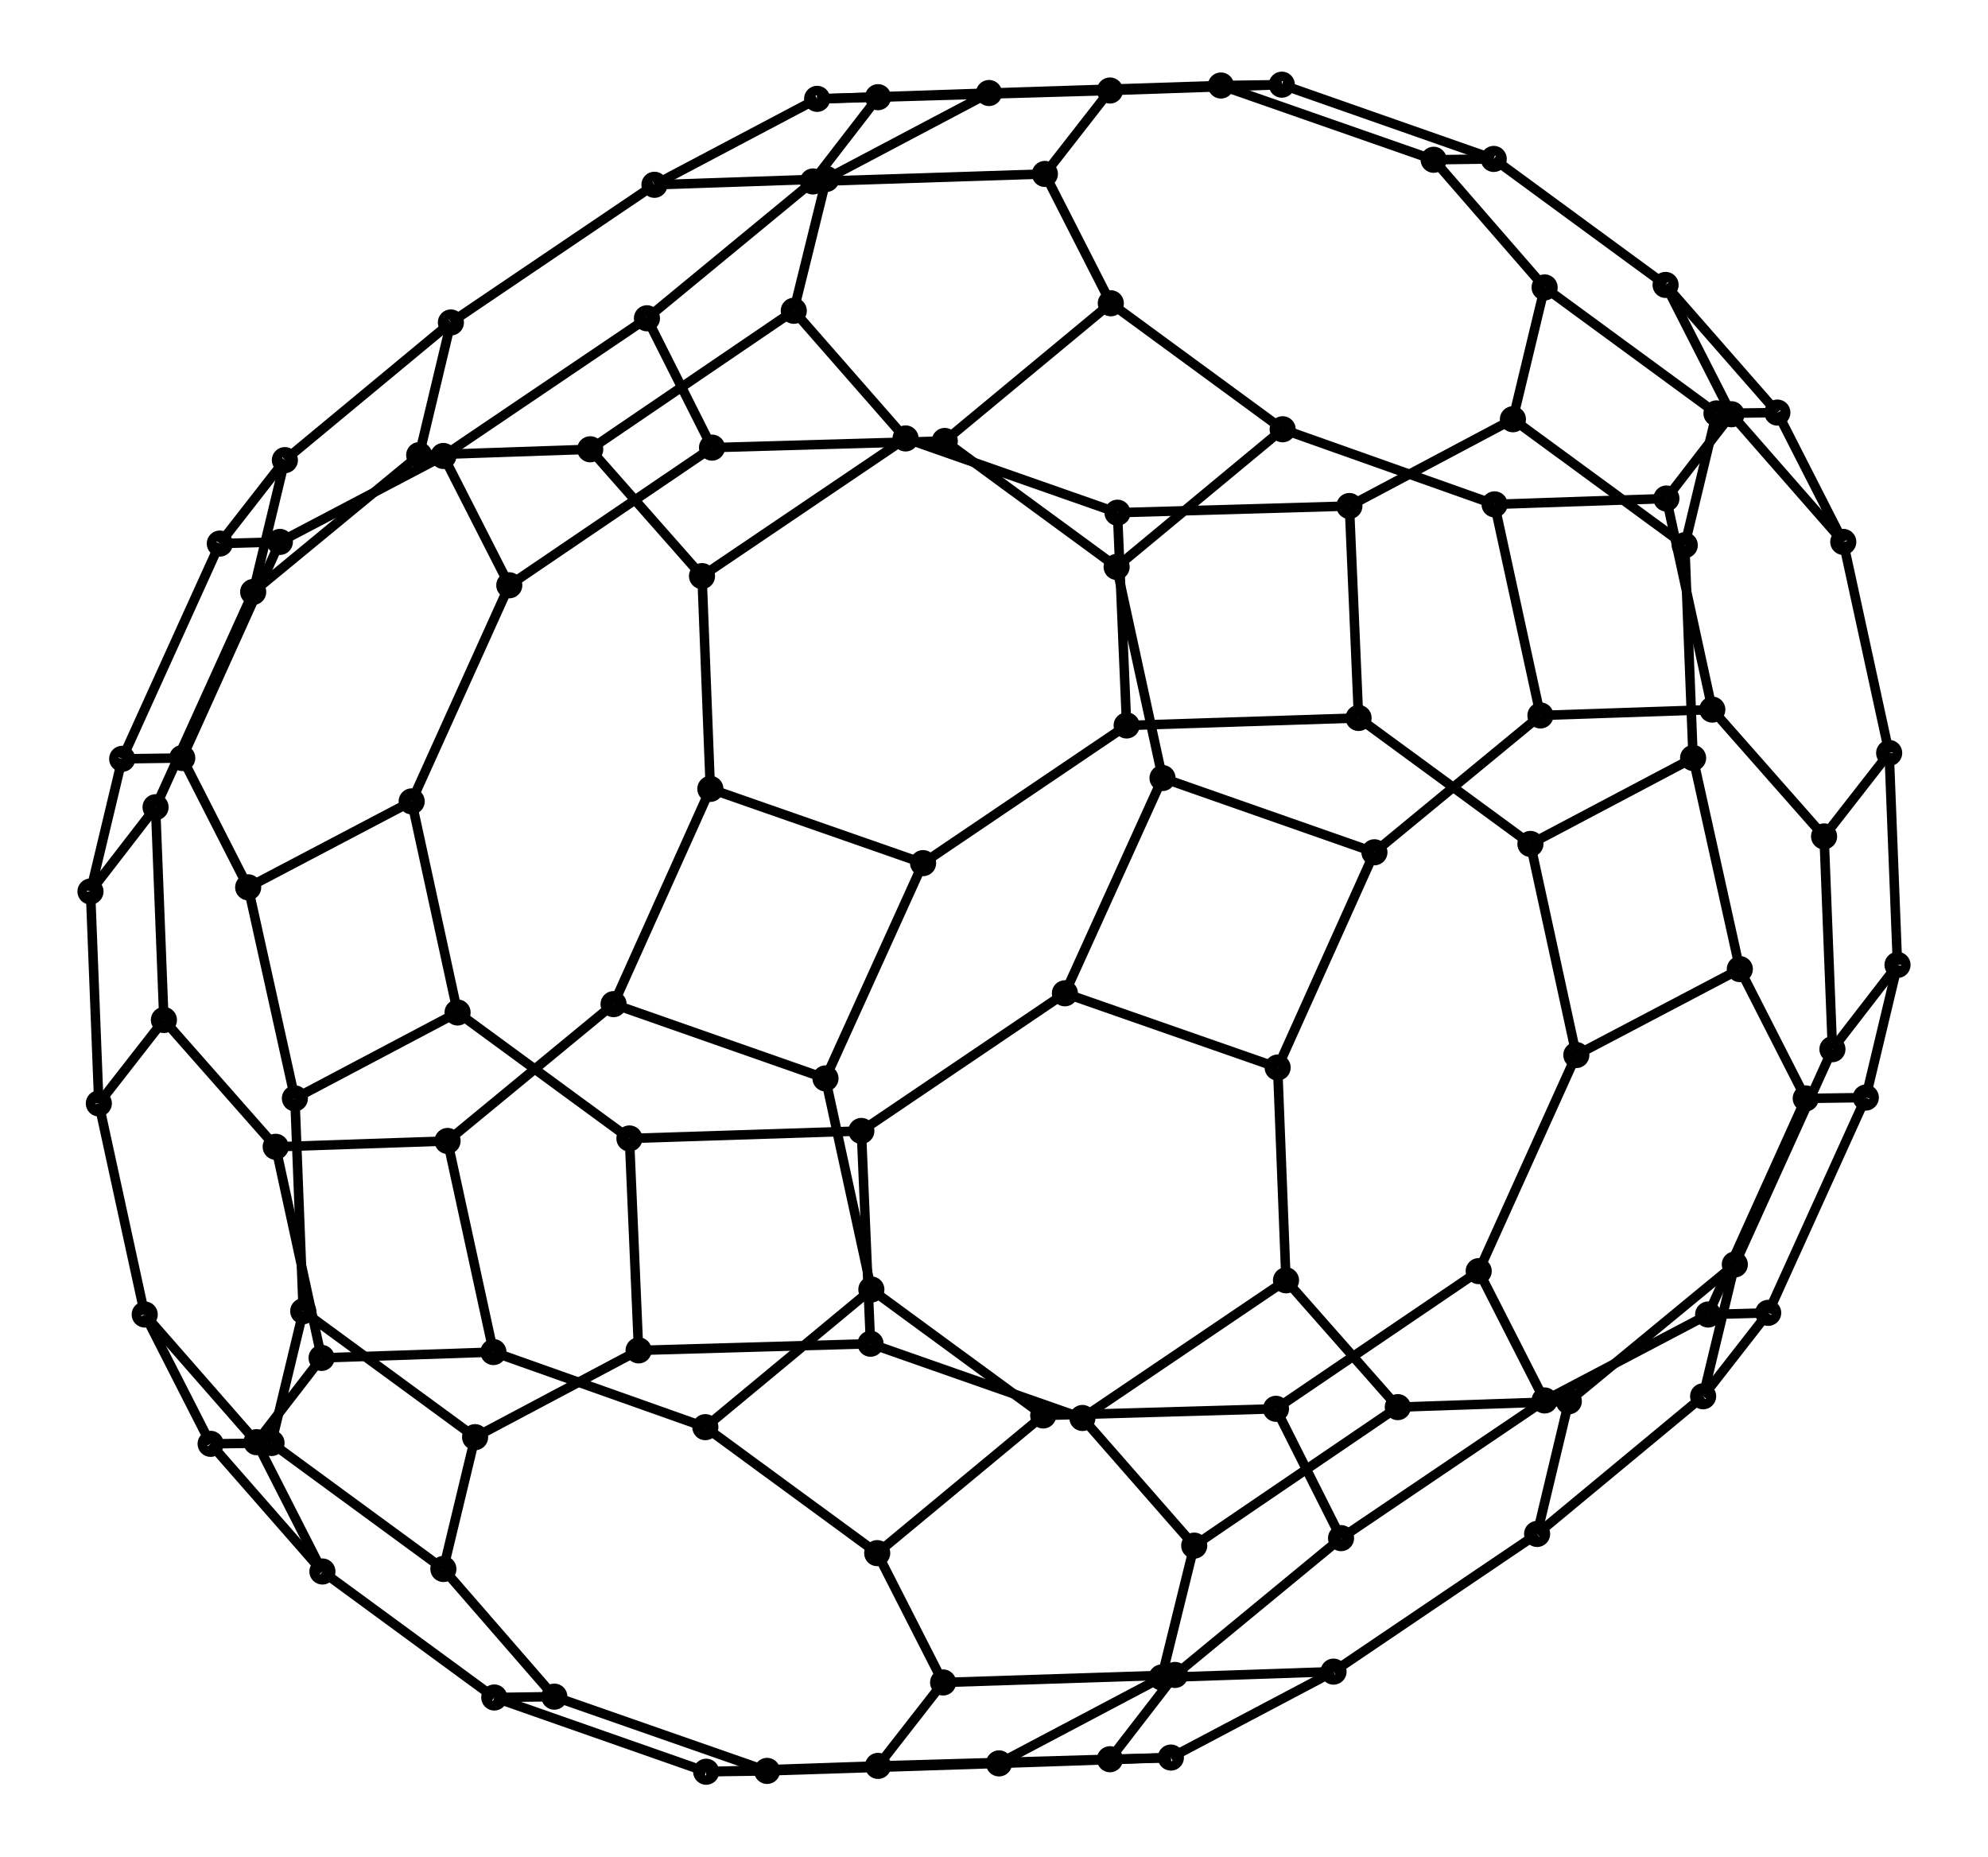
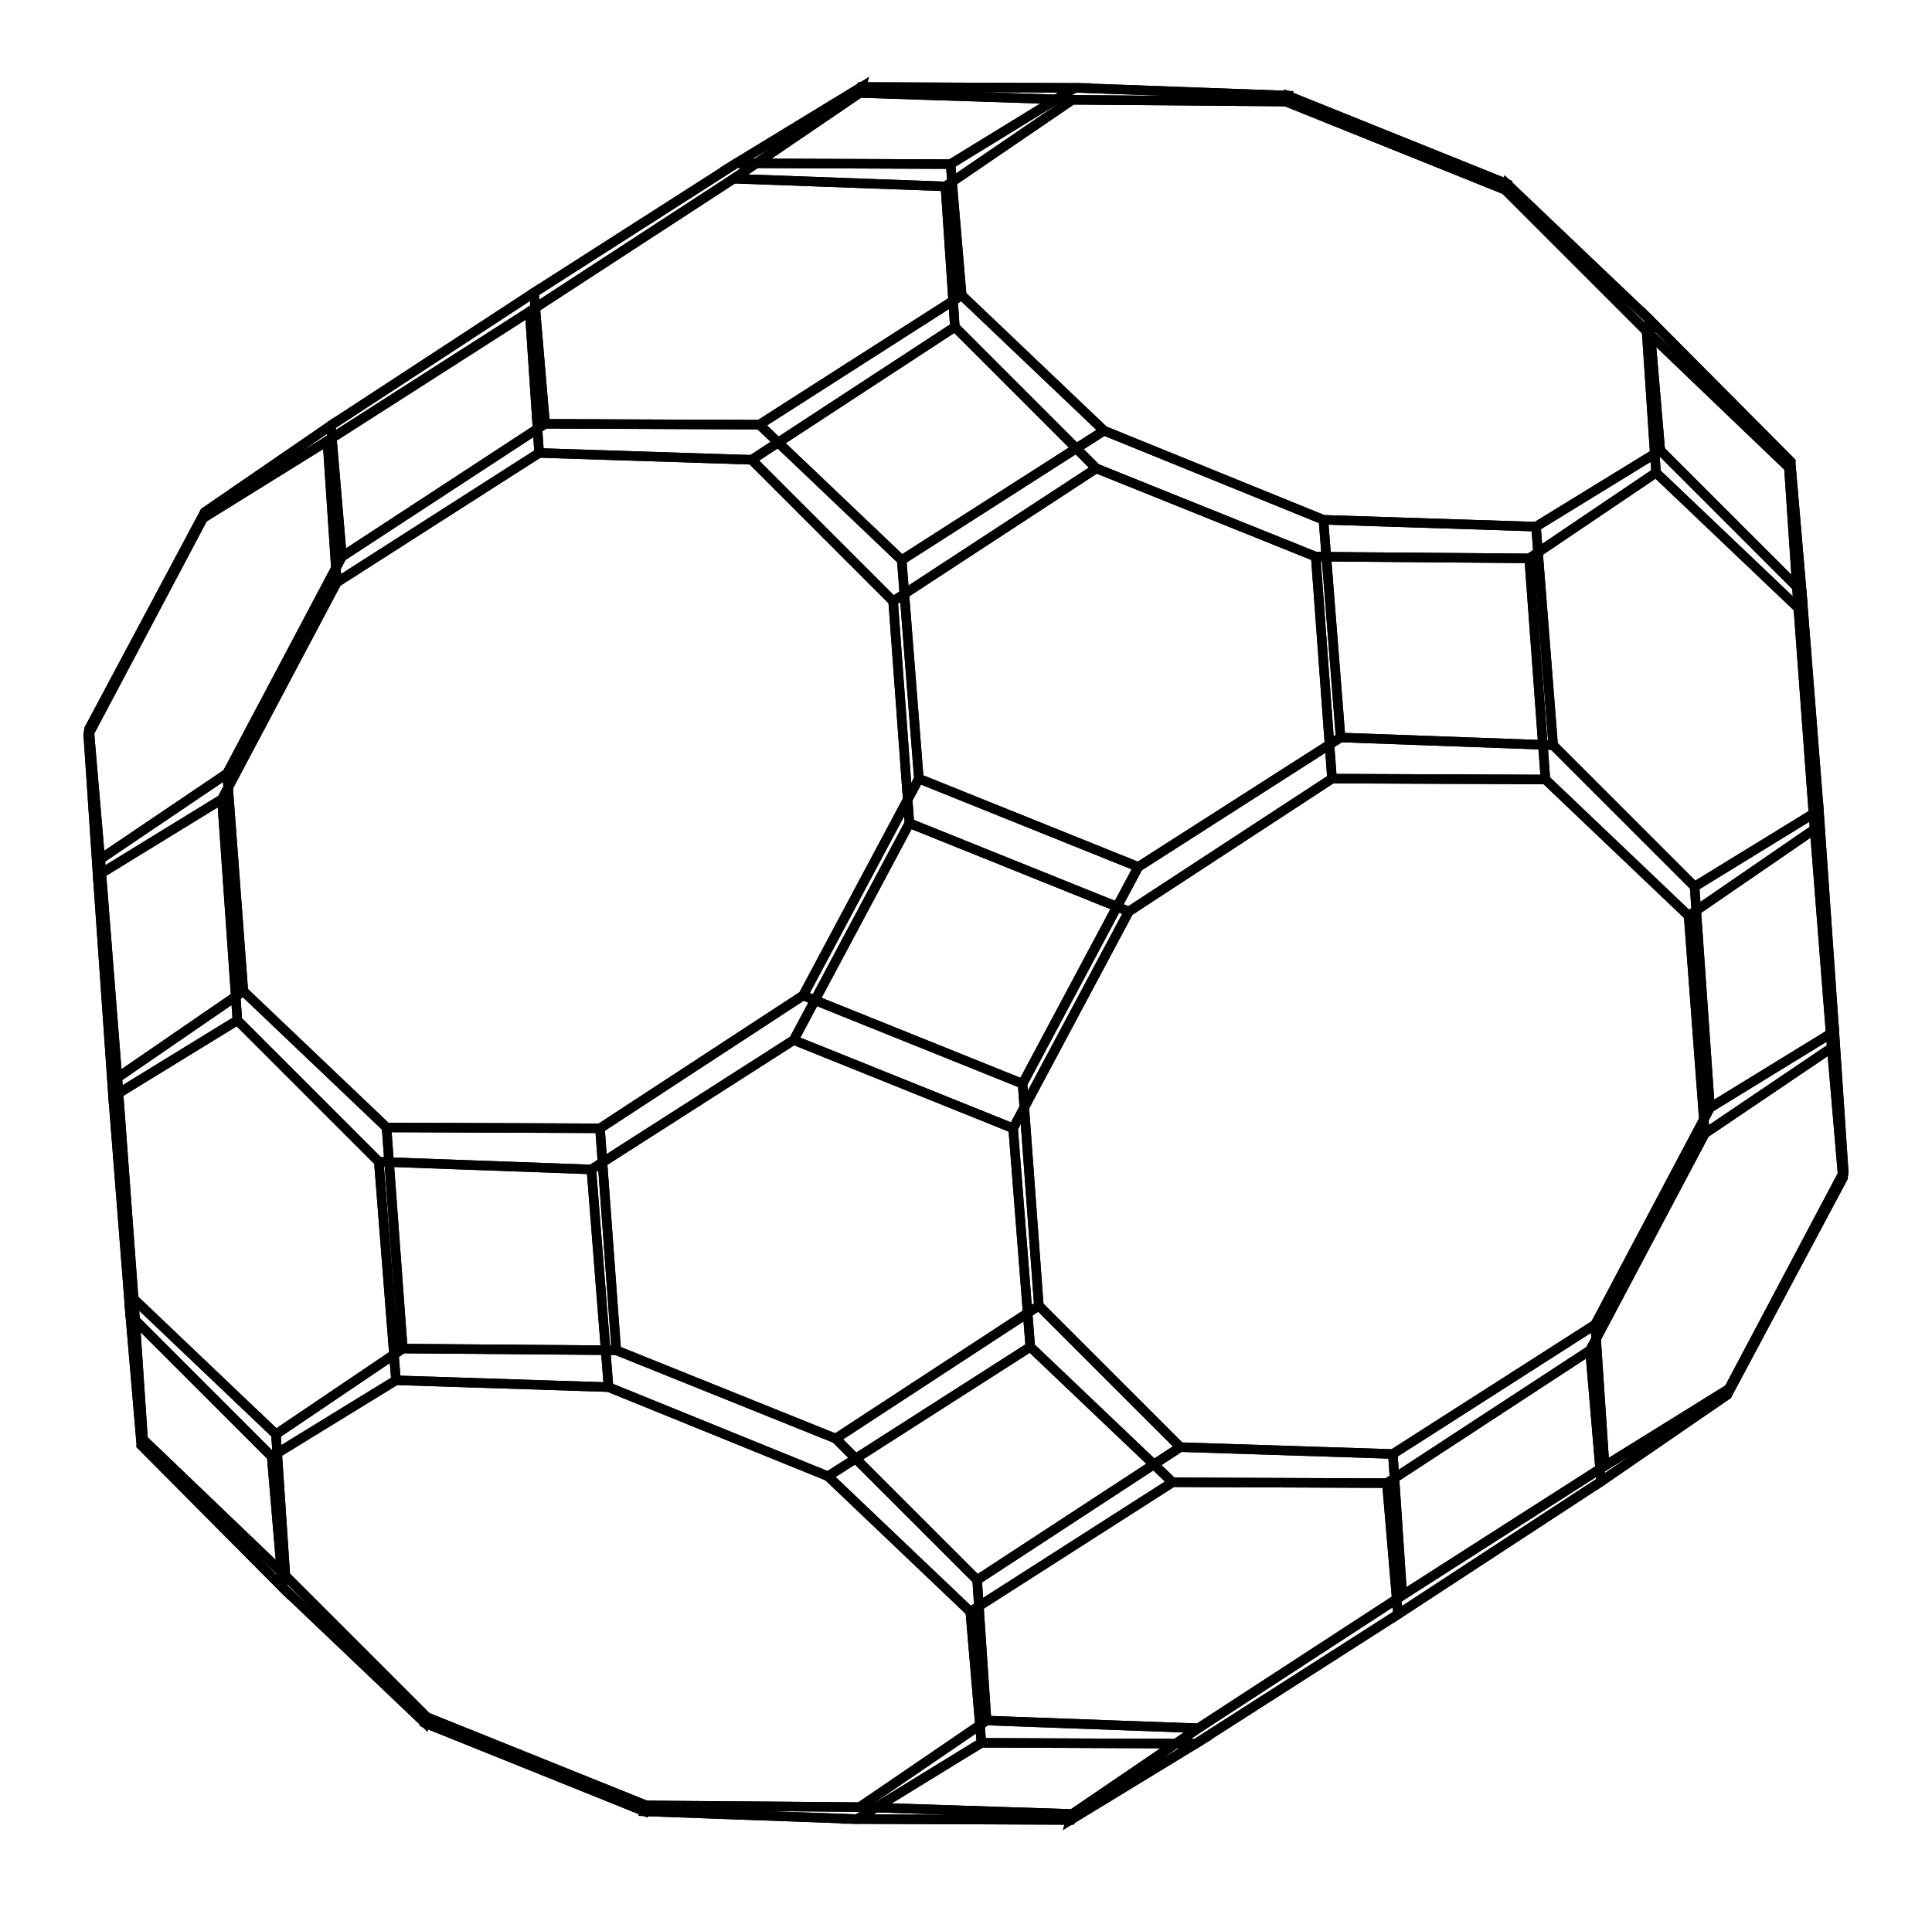
- <svg xmlns="http://www.w3.org/2000/svg" width="107.1" height="100.0" viewBox="-58.561 -55.000 117.122 110.000">
+ <svg xmlns="http://www.w3.org/2000/svg" width="101.3" height="100.0" viewBox="-55.637 -55.000 111.275 110.000">
  <g fill="none" stroke="black" stroke-width="0.01%" transform="translate(0, 0) scale(49.4388, -49.4388)">
-     <circle cx="0.437" cy="0.252" r="0.010" />
-     <circle cx="0.159" cy="0.243" r="0.010" />
-     <circle cx="0.426" cy="0.506" r="0.010" />
-     <circle cx="0.643" cy="0.101" r="0.010" />
-     <circle cx="0.148" cy="0.498" r="0.010" />
-     <circle cx="-0.085" cy="0.078" r="0.010" />
-     <circle cx="0.622" cy="0.610" r="0.010" />
-     <circle cx="0.698" cy="-0.152" r="0.010" />
-     <circle cx="0.838" cy="0.204" r="0.010" />
-     <circle cx="-0.106" cy="0.587" r="0.010" />
-     <circle cx="-0.202" cy="-0.180" r="0.010" />
-     <circle cx="-0.340" cy="0.167" r="0.010" />
-     <circle cx="0.660" cy="0.768" r="0.010" />
-     <circle cx="0.828" cy="0.459" r="0.010" />
-     <circle cx="0.894" cy="-0.049" r="0.010" />
-     <circle cx="0.581" cy="-0.411" r="0.010" />
-     <circle cx="-0.240" cy="0.740" r="0.010" />
-     <circle cx="-0.350" cy="0.422" r="0.010" />
-     <circle cx="-0.456" cy="-0.091" r="0.010" />
-     <circle cx="-0.147" cy="-0.433" r="0.010" />
-     <circle cx="0.866" cy="0.617" r="0.010" />
-     <circle cx="0.527" cy="0.921" r="0.010" />
-     <circle cx="0.973" cy="-0.204" r="0.010" />
-     <circle cx="0.338" cy="-0.576" r="0.010" />
-     <circle cx="0.660" cy="-0.566" r="0.010" />
-     <circle cx="-0.484" cy="0.574" r="0.010" />
-     <circle cx="-0.201" cy="0.898" r="0.010" />
-     <circle cx="-0.655" cy="-0.255" r="0.010" />
-     <circle cx="0.059" cy="-0.584" r="0.010" />
-     <circle cx="-0.346" cy="-0.598" r="0.010" />
-     <circle cx="0.939" cy="0.618" r="0.010" />
-     <circle cx="0.272" cy="1.010" r="0.010" />
-     <circle cx="0.599" cy="0.922" r="0.010" />
-     <circle cx="1.045" cy="-0.203" r="0.010" />
-     <circle cx="0.856" cy="-0.463" r="0.010" />
-     <circle cx="0.416" cy="-0.731" r="0.010" />
-     <circle cx="-0.689" cy="0.567" r="0.010" />
-     <circle cx="-0.006" cy="1.001" r="0.010" />
-     <circle cx="-0.407" cy="0.891" r="0.010" />
-     <circle cx="-0.861" cy="-0.262" r="0.010" />
-     <circle cx="-0.600" cy="-0.508" r="0.010" />
-     <circle cx="-0.140" cy="-0.749" r="0.010" />
-     <circle cx="1.018" cy="0.463" r="0.010" />
-     <circle cx="0.805" cy="0.771" r="0.010" />
-     <circle cx="0.345" cy="1.011" r="0.010" />
-     <circle cx="0.928" cy="-0.461" r="0.010" />
-     <circle cx="1.083" cy="-0.044" r="0.010" />
-     <circle cx="0.217" cy="-0.895" r="0.010" />
-     <circle cx="-0.888" cy="0.403" r="0.010" />
-     <circle cx="-0.651" cy="0.726" r="0.010" />
-     <circle cx="-0.212" cy="0.994" r="0.010" />
-     <circle cx="-0.806" cy="-0.515" r="0.010" />
-     <circle cx="-0.995" cy="-0.110" r="0.010" />
-     <circle cx="-0.061" cy="-0.904" r="0.010" />
-     <circle cx="0.884" cy="0.616" r="0.010" />
-     <circle cx="1.073" cy="0.210" r="0.010" />
-     <circle cx="0.139" cy="1.004" r="0.010" />
-     <circle cx="0.850" cy="-0.561" r="0.010" />
-     <circle cx="1.005" cy="-0.145" r="0.010" />
-     <circle cx="0.139" cy="-0.996" r="0.010" />
-     <circle cx="-0.850" cy="0.561" r="0.010" />
-     <circle cx="-1.005" cy="0.145" r="0.010" />
-     <circle cx="-0.139" cy="0.996" r="0.010" />
-     <circle cx="-0.884" cy="-0.616" r="0.010" />
-     <circle cx="-1.073" cy="-0.210" r="0.010" />
-     <circle cx="-0.139" cy="-1.004" r="0.010" />
-     <circle cx="0.806" cy="0.515" r="0.010" />
-     <circle cx="0.995" cy="0.110" r="0.010" />
-     <circle cx="0.061" cy="0.904" r="0.010" />
-     <circle cx="0.651" cy="-0.726" r="0.010" />
-     <circle cx="0.888" cy="-0.403" r="0.010" />
-     <circle cx="0.212" cy="-0.994" r="0.010" />
-     <circle cx="-0.928" cy="0.461" r="0.010" />
-     <circle cx="-1.083" cy="0.044" r="0.010" />
-     <circle cx="-0.217" cy="0.895" r="0.010" />
-     <circle cx="-0.805" cy="-0.771" r="0.010" />
-     <circle cx="-1.018" cy="-0.463" r="0.010" />
-     <circle cx="-0.345" cy="-1.011" r="0.010" />
-     <circle cx="0.600" cy="0.508" r="0.010" />
-     <circle cx="0.861" cy="0.262" r="0.010" />
-     <circle cx="0.140" cy="0.749" r="0.010" />
-     <circle cx="0.689" cy="-0.567" r="0.010" />
-     <circle cx="0.407" cy="-0.891" r="0.010" />
-     <circle cx="0.006" cy="-1.001" r="0.010" />
-     <circle cx="-0.856" cy="0.463" r="0.010" />
-     <circle cx="-1.045" cy="0.203" r="0.010" />
-     <circle cx="-0.416" cy="0.731" r="0.010" />
-     <circle cx="-0.939" cy="-0.618" r="0.010" />
-     <circle cx="-0.599" cy="-0.922" r="0.010" />
-     <circle cx="-0.272" cy="-1.010" r="0.010" />
-     <circle cx="0.655" cy="0.255" r="0.010" />
-     <circle cx="0.346" cy="0.598" r="0.010" />
-     <circle cx="-0.059" cy="0.584" r="0.010" />
-     <circle cx="0.484" cy="-0.574" r="0.010" />
-     <circle cx="0.201" cy="-0.898" r="0.010" />
-     <circle cx="-0.973" cy="0.204" r="0.010" />
-     <circle cx="-0.660" cy="0.566" r="0.010" />
-     <circle cx="-0.338" cy="0.576" r="0.010" />
-     <circle cx="-0.866" cy="-0.617" r="0.010" />
-     <circle cx="-0.527" cy="-0.921" r="0.010" />
-     <circle cx="0.456" cy="0.091" r="0.010" />
-     <circle cx="0.147" cy="0.433" r="0.010" />
-     <circle cx="0.350" cy="-0.422" r="0.010" />
-     <circle cx="0.240" cy="-0.740" r="0.010" />
-     <circle cx="-0.894" cy="0.049" r="0.010" />
-     <circle cx="-0.581" cy="0.411" r="0.010" />
-     <circle cx="-0.828" cy="-0.459" r="0.010" />
-     <circle cx="-0.660" cy="-0.768" r="0.010" />
-     <circle cx="0.340" cy="-0.167" r="0.010" />
-     <circle cx="0.202" cy="0.180" r="0.010" />
-     <circle cx="0.106" cy="-0.587" r="0.010" />
-     <circle cx="-0.838" cy="-0.204" r="0.010" />
-     <circle cx="-0.698" cy="0.152" r="0.010" />
-     <circle cx="-0.622" cy="-0.610" r="0.010" />
-     <circle cx="0.085" cy="-0.078" r="0.010" />
-     <circle cx="-0.148" cy="-0.498" r="0.010" />
-     <circle cx="-0.643" cy="-0.101" r="0.010" />
-     <circle cx="-0.426" cy="-0.506" r="0.010" />
-     <circle cx="-0.159" cy="-0.243" r="0.010" />
-     <circle cx="-0.437" cy="-0.252" r="0.010" />
-     <line x1="0.437" y1="0.252" x2="0.159" y2="0.243" />
-     <line x1="0.159" y1="0.243" x2="0.148" y2="0.498" />
-     <line x1="0.426" y1="0.506" x2="0.148" y2="0.498" />
-     <line x1="0.437" y1="0.252" x2="0.426" y2="0.506" />
-     <line x1="0.643" y1="0.101" x2="0.838" y2="0.204" />
-     <line x1="0.838" y1="0.204" x2="0.894" y2="-0.049" />
-     <line x1="0.698" y1="-0.152" x2="0.894" y2="-0.049" />
-     <line x1="0.643" y1="0.101" x2="0.698" y2="-0.152" />
-     <line x1="-0.085" y1="0.078" x2="-0.202" y2="-0.180" />
-     <line x1="-0.202" y1="-0.180" x2="-0.456" y2="-0.091" />
-     <line x1="-0.340" y1="0.167" x2="-0.456" y2="-0.091" />
-     <line x1="-0.085" y1="0.078" x2="-0.340" y2="0.167" />
-     <line x1="0.622" y1="0.610" x2="0.660" y2="0.768" />
-     <line x1="0.660" y1="0.768" x2="0.866" y2="0.617" />
-     <line x1="0.828" y1="0.459" x2="0.866" y2="0.617" />
-     <line x1="0.622" y1="0.610" x2="0.828" y2="0.459" />
-     <line x1="-0.106" y1="0.587" x2="-0.350" y2="0.422" />
-     <line x1="-0.350" y1="0.422" x2="-0.484" y2="0.574" />
-     <line x1="-0.240" y1="0.740" x2="-0.484" y2="0.574" />
-     <line x1="-0.106" y1="0.587" x2="-0.240" y2="0.740" />
-     <line x1="0.581" y1="-0.411" x2="0.660" y2="-0.566" />
-     <line x1="0.660" y1="-0.566" x2="0.416" y2="-0.731" />
-     <line x1="0.338" y1="-0.576" x2="0.416" y2="-0.731" />
-     <line x1="0.581" y1="-0.411" x2="0.338" y2="-0.576" />
-     <line x1="-0.147" y1="-0.433" x2="0.059" y2="-0.584" />
-     <line x1="0.059" y1="-0.584" x2="-0.140" y2="-0.749" />
-     <line x1="-0.346" y1="-0.598" x2="-0.140" y2="-0.749" />
-     <line x1="-0.147" y1="-0.433" x2="-0.346" y2="-0.598" />
-     <line x1="0.527" y1="0.921" x2="0.272" y2="1.010" />
-     <line x1="0.272" y1="1.010" x2="0.345" y2="1.011" />
-     <line x1="0.599" y1="0.922" x2="0.345" y2="1.011" />
-     <line x1="0.527" y1="0.921" x2="0.599" y2="0.922" />
-     <line x1="0.973" y1="-0.204" x2="1.045" y2="-0.203" />
-     <line x1="1.045" y1="-0.203" x2="0.928" y2="-0.461" />
-     <line x1="0.856" y1="-0.463" x2="0.928" y2="-0.461" />
-     <line x1="0.973" y1="-0.204" x2="0.856" y2="-0.463" />
-     <line x1="-0.201" y1="0.898" x2="-0.407" y2="0.891" />
-     <line x1="-0.407" y1="0.891" x2="-0.212" y2="0.994" />
-     <line x1="-0.006" y1="1.001" x2="-0.212" y2="0.994" />
-     <line x1="-0.201" y1="0.898" x2="-0.006" y2="1.001" />
-     <line x1="-0.655" y1="-0.255" x2="-0.600" y2="-0.508" />
-     <line x1="-0.600" y1="-0.508" x2="-0.806" y2="-0.515" />
-     <line x1="-0.861" y1="-0.262" x2="-0.806" y2="-0.515" />
-     <line x1="-0.655" y1="-0.255" x2="-0.861" y2="-0.262" />
-     <line x1="0.939" y1="0.618" x2="0.805" y2="0.771" />
-     <line x1="0.805" y1="0.771" x2="0.884" y2="0.616" />
-     <line x1="1.018" y1="0.463" x2="0.884" y2="0.616" />
-     <line x1="0.939" y1="0.618" x2="1.018" y2="0.463" />
-     <line x1="-0.689" y1="0.567" x2="-0.888" y2="0.403" />
-     <line x1="-0.888" y1="0.403" x2="-0.850" y2="0.561" />
-     <line x1="-0.651" y1="0.726" x2="-0.850" y2="0.561" />
-     <line x1="-0.689" y1="0.567" x2="-0.651" y2="0.726" />
-     <line x1="1.083" y1="-0.044" x2="1.073" y2="0.210" />
-     <line x1="1.073" y1="0.210" x2="0.995" y2="0.110" />
-     <line x1="1.005" y1="-0.145" x2="0.995" y2="0.110" />
-     <line x1="1.083" y1="-0.044" x2="1.005" y2="-0.145" />
-     <line x1="0.217" y1="-0.895" x2="0.139" y2="-0.996" />
-     <line x1="0.139" y1="-0.996" x2="-0.139" y2="-1.004" />
-     <line x1="-0.061" y1="-0.904" x2="-0.139" y2="-1.004" />
-     <line x1="0.217" y1="-0.895" x2="-0.061" y2="-0.904" />
-     <line x1="-0.995" y1="-0.110" x2="-1.073" y2="-0.210" />
-     <line x1="-1.073" y1="-0.210" x2="-1.083" y2="0.044" />
-     <line x1="-1.005" y1="0.145" x2="-1.083" y2="0.044" />
-     <line x1="-0.995" y1="-0.110" x2="-1.005" y2="0.145" />
-     <line x1="0.139" y1="1.004" x2="-0.139" y2="0.996" />
-     <line x1="-0.139" y1="0.996" x2="-0.217" y2="0.895" />
-     <line x1="0.061" y1="0.904" x2="-0.217" y2="0.895" />
-     <line x1="0.139" y1="1.004" x2="0.061" y2="0.904" />
-     <line x1="0.850" y1="-0.561" x2="0.888" y2="-0.403" />
-     <line x1="0.888" y1="-0.403" x2="0.689" y2="-0.567" />
-     <line x1="0.651" y1="-0.726" x2="0.689" y2="-0.567" />
-     <line x1="0.850" y1="-0.561" x2="0.651" y2="-0.726" />
-     <line x1="-0.884" y1="-0.616" x2="-0.805" y2="-0.771" />
-     <line x1="-0.805" y1="-0.771" x2="-0.939" y2="-0.618" />
-     <line x1="-1.018" y1="-0.463" x2="-0.939" y2="-0.618" />
-     <line x1="-0.884" y1="-0.616" x2="-1.018" y2="-0.463" />
-     <line x1="0.806" y1="0.515" x2="0.600" y2="0.508" />
-     <line x1="0.600" y1="0.508" x2="0.655" y2="0.255" />
-     <line x1="0.861" y1="0.262" x2="0.655" y2="0.255" />
-     <line x1="0.806" y1="0.515" x2="0.861" y2="0.262" />
-     <line x1="0.212" y1="-0.994" x2="0.407" y2="-0.891" />
-     <line x1="0.407" y1="-0.891" x2="0.201" y2="-0.898" />
-     <line x1="0.006" y1="-1.001" x2="0.201" y2="-0.898" />
-     <line x1="0.212" y1="-0.994" x2="0.006" y2="-1.001" />
-     <line x1="-0.928" y1="0.461" x2="-1.045" y2="0.203" />
-     <line x1="-1.045" y1="0.203" x2="-0.973" y2="0.204" />
-     <line x1="-0.856" y1="0.463" x2="-0.973" y2="0.204" />
-     <line x1="-0.928" y1="0.461" x2="-0.856" y2="0.463" />
-     <line x1="-0.345" y1="-1.011" x2="-0.272" y2="-1.010" />
-     <line x1="-0.272" y1="-1.010" x2="-0.527" y2="-0.921" />
-     <line x1="-0.599" y1="-0.922" x2="-0.527" y2="-0.921" />
-     <line x1="-0.345" y1="-1.011" x2="-0.599" y2="-0.922" />
-     <line x1="0.140" y1="0.749" x2="-0.059" y2="0.584" />
-     <line x1="-0.059" y1="0.584" x2="0.147" y2="0.433" />
-     <line x1="0.346" y1="0.598" x2="0.147" y2="0.433" />
-     <line x1="0.140" y1="0.749" x2="0.346" y2="0.598" />
-     <line x1="-0.416" y1="0.731" x2="-0.660" y2="0.566" />
-     <line x1="-0.660" y1="0.566" x2="-0.581" y2="0.411" />
-     <line x1="-0.338" y1="0.576" x2="-0.581" y2="0.411" />
-     <line x1="-0.416" y1="0.731" x2="-0.338" y2="0.576" />
-     <line x1="0.484" y1="-0.574" x2="0.350" y2="-0.422" />
-     <line x1="0.350" y1="-0.422" x2="0.106" y2="-0.587" />
-     <line x1="0.240" y1="-0.740" x2="0.106" y2="-0.587" />
-     <line x1="0.484" y1="-0.574" x2="0.240" y2="-0.740" />
-     <line x1="-0.866" y1="-0.617" x2="-0.660" y2="-0.768" />
-     <line x1="-0.660" y1="-0.768" x2="-0.622" y2="-0.610" />
-     <line x1="-0.828" y1="-0.459" x2="-0.622" y2="-0.610" />
-     <line x1="-0.866" y1="-0.617" x2="-0.828" y2="-0.459" />
-     <line x1="0.456" y1="0.091" x2="0.202" y2="0.180" />
-     <line x1="0.202" y1="0.180" x2="0.085" y2="-0.078" />
-     <line x1="0.340" y1="-0.167" x2="0.085" y2="-0.078" />
-     <line x1="0.456" y1="0.091" x2="0.340" y2="-0.167" />
-     <line x1="-0.894" y1="0.049" x2="-0.838" y2="-0.204" />
-     <line x1="-0.838" y1="-0.204" x2="-0.643" y2="-0.101" />
-     <line x1="-0.698" y1="0.152" x2="-0.643" y2="-0.101" />
-     <line x1="-0.894" y1="0.049" x2="-0.698" y2="0.152" />
-     <line x1="-0.148" y1="-0.498" x2="-0.159" y2="-0.243" />
-     <line x1="-0.159" y1="-0.243" x2="-0.437" y2="-0.252" />
-     <line x1="-0.426" y1="-0.506" x2="-0.437" y2="-0.252" />
-     <line x1="-0.148" y1="-0.498" x2="-0.426" y2="-0.506" />
-     <line x1="0.426" y1="0.506" x2="0.622" y2="0.610" />
-     <line x1="0.838" y1="0.204" x2="0.828" y2="0.459" />
-     <line x1="0.437" y1="0.252" x2="0.643" y2="0.101" />
-     <line x1="0.159" y1="0.243" x2="-0.085" y2="0.078" />
-     <line x1="-0.340" y1="0.167" x2="-0.350" y2="0.422" />
-     <line x1="0.148" y1="0.498" x2="-0.106" y2="0.587" />
-     <line x1="0.894" y1="-0.049" x2="0.973" y2="-0.204" />
-     <line x1="0.660" y1="-0.566" x2="0.856" y2="-0.463" />
-     <line x1="0.698" y1="-0.152" x2="0.581" y2="-0.411" />
-     <line x1="-0.202" y1="-0.180" x2="-0.147" y2="-0.433" />
-     <line x1="-0.346" y1="-0.598" x2="-0.600" y2="-0.508" />
-     <line x1="-0.456" y1="-0.091" x2="-0.655" y2="-0.255" />
-     <line x1="0.660" y1="0.768" x2="0.527" y2="0.921" />
-     <line x1="0.599" y1="0.922" x2="0.805" y2="0.771" />
-     <line x1="0.866" y1="0.617" x2="0.939" y2="0.618" />
-     <line x1="-0.484" y1="0.574" x2="-0.689" y2="0.567" />
-     <line x1="-0.407" y1="0.891" x2="-0.651" y2="0.726" />
-     <line x1="-0.240" y1="0.740" x2="-0.201" y2="0.898" />
-     <line x1="0.416" y1="-0.731" x2="0.217" y2="-0.895" />
-     <line x1="-0.140" y1="-0.749" x2="-0.061" y2="-0.904" />
-     <line x1="0.338" y1="-0.576" x2="0.059" y2="-0.584" />
-     <line x1="0.272" y1="1.010" x2="-0.006" y2="1.001" />
-     <line x1="-0.212" y1="0.994" x2="-0.139" y2="0.996" />
-     <line x1="0.345" y1="1.011" x2="0.139" y2="1.004" />
-     <line x1="1.045" y1="-0.203" x2="1.083" y2="-0.044" />
-     <line x1="1.005" y1="-0.145" x2="0.888" y2="-0.403" />
-     <line x1="0.928" y1="-0.461" x2="0.850" y2="-0.561" />
-     <line x1="-0.806" y1="-0.515" x2="-0.884" y2="-0.616" />
-     <line x1="-1.073" y1="-0.210" x2="-1.018" y2="-0.463" />
-     <line x1="-0.861" y1="-0.262" x2="-0.995" y2="-0.110" />
-     <line x1="0.884" y1="0.616" x2="0.806" y2="0.515" />
-     <line x1="0.995" y1="0.110" x2="0.861" y2="0.262" />
-     <line x1="1.018" y1="0.463" x2="1.073" y2="0.210" />
-     <line x1="-0.888" y1="0.403" x2="-1.005" y2="0.145" />
-     <line x1="-1.083" y1="0.044" x2="-1.045" y2="0.203" />
-     <line x1="-0.850" y1="0.561" x2="-0.928" y2="0.461" />
-     <line x1="0.139" y1="-0.996" x2="0.212" y2="-0.994" />
-     <line x1="0.006" y1="-1.001" x2="-0.272" y2="-1.010" />
-     <line x1="-0.139" y1="-1.004" x2="-0.345" y2="-1.011" />
-     <line x1="-0.217" y1="0.895" x2="-0.416" y2="0.731" />
-     <line x1="-0.059" y1="0.584" x2="-0.338" y2="0.576" />
-     <line x1="0.061" y1="0.904" x2="0.140" y2="0.749" />
-     <line x1="0.689" y1="-0.567" x2="0.484" y2="-0.574" />
-     <line x1="0.201" y1="-0.898" x2="0.240" y2="-0.740" />
-     <line x1="0.651" y1="-0.726" x2="0.407" y2="-0.891" />
-     <line x1="-0.805" y1="-0.771" x2="-0.599" y2="-0.922" />
-     <line x1="-0.527" y1="-0.921" x2="-0.660" y2="-0.768" />
-     <line x1="-0.939" y1="-0.618" x2="-0.866" y2="-0.617" />
-     <line x1="0.600" y1="0.508" x2="0.346" y2="0.598" />
-     <line x1="0.147" y1="0.433" x2="0.202" y2="0.180" />
-     <line x1="0.655" y1="0.255" x2="0.456" y2="0.091" />
-     <line x1="-0.973" y1="0.204" x2="-0.894" y2="0.049" />
-     <line x1="-0.581" y1="0.411" x2="-0.698" y2="0.152" />
-     <line x1="-0.856" y1="0.463" x2="-0.660" y2="0.566" />
-     <line x1="0.350" y1="-0.422" x2="0.340" y2="-0.167" />
-     <line x1="0.085" y1="-0.078" x2="-0.159" y2="-0.243" />
-     <line x1="0.106" y1="-0.587" x2="-0.148" y2="-0.498" />
-     <line x1="-0.622" y1="-0.610" x2="-0.426" y2="-0.506" />
-     <line x1="-0.643" y1="-0.101" x2="-0.437" y2="-0.252" />
-     <line x1="-0.828" y1="-0.459" x2="-0.838" y2="-0.204" />
+     <polygon points="0.437,0.252 0.685,0.243 0.665,0.498 0.417,0.506" />
+     <polygon points="0.201,0.101 -0.055,0.204 -0.190,-0.049 0.066,-0.152" />
+     <polygon points="0.850,0.078 0.868,-0.180 1.013,-0.091 0.995,0.167" />
+     <polygon points="0.161,0.610 -0.005,0.768 -0.241,0.617 -0.075,0.459" />
+     <polygon points="0.810,0.587 0.975,0.422 0.962,0.574 0.797,0.740" />
+     <polygon points="0.085,-0.411 -0.152,-0.566 0.013,-0.731 0.250,-0.576" />
+     <polygon points="0.734,-0.433 0.498,-0.584 0.509,-0.749 0.745,-0.598" />
+     <polygon points="-0.018,0.921 0.127,1.010 -0.122,1.011 -0.268,0.922" />
+     <polygon points="-0.427,-0.204 -0.676,-0.203 -0.657,-0.461 -0.408,-0.463" />
+     <polygon points="0.631,0.898 0.629,0.891 0.373,0.994 0.375,1.001" />
+     <polygon points="1.024,-0.255 0.890,-0.508 0.888,-0.515 1.023,-0.262" />
+     <polygon points="-0.491,0.618 -0.504,0.771 -0.741,0.616 -0.728,0.463" />
+     <polygon points="0.960,0.567 0.971,0.403 0.805,0.561 0.794,0.726" />
+     <polygon points="-0.843,-0.044 -0.862,0.210 -1.010,0.110 -0.990,-0.145" />
+     <polygon points="0.024,-0.895 -0.124,-0.996 0.124,-1.004 0.271,-0.904" />
+     <polygon points="1.010,-0.110 0.862,-0.210 0.843,0.044 0.990,0.145" />
+     <polygon points="-0.124,1.004 0.124,0.996 -0.024,0.895 -0.271,0.904" />
+     <polygon points="-0.805,-0.561 -0.971,-0.403 -0.960,-0.567 -0.794,-0.726" />
+     <polygon points="0.741,-0.616 0.504,-0.771 0.491,-0.618 0.728,-0.463" />
+     <polygon points="-0.888,0.515 -0.890,0.508 -1.024,0.255 -1.023,0.262" />
+     <polygon points="-0.373,-0.994 -0.629,-0.891 -0.631,-0.898 -0.375,-1.001" />
+     <polygon points="0.657,0.461 0.676,0.203 0.427,0.204 0.408,0.463" />
+     <polygon points="0.122,-1.011 -0.127,-1.010 0.018,-0.921 0.268,-0.922" />
+     <polygon points="-0.509,0.749 -0.498,0.584 -0.734,0.433 -0.745,0.598" />
+     <polygon points="-0.013,0.731 0.152,0.566 -0.085,0.411 -0.250,0.576" />
+     <polygon points="-0.962,-0.574 -0.975,-0.422 -0.810,-0.587 -0.797,-0.740" />
+     <polygon points="0.241,-0.617 0.005,-0.768 -0.161,-0.610 0.075,-0.459" />
+     <polygon points="-1.013,0.091 -0.868,0.180 -0.850,-0.078 -0.995,-0.167" />
+     <polygon points="0.190,0.049 0.055,-0.204 -0.201,-0.101 -0.066,0.152" />
+     <polygon points="-0.665,-0.498 -0.685,-0.243 -0.437,-0.252 -0.417,-0.506" />
+     <polygon points="0.437,0.252 0.417,0.506 0.161,0.610 -0.075,0.459 -0.055,0.204 0.201,0.101" />
+     <polygon points="0.685,0.243 0.850,0.078 0.995,0.167 0.975,0.422 0.810,0.587 0.665,0.498" />
+     <polygon points="0.066,-0.152 -0.190,-0.049 -0.427,-0.204 -0.408,-0.463 -0.152,-0.566 0.085,-0.411" />
+     <polygon points="0.868,-0.180 0.734,-0.433 0.745,-0.598 0.890,-0.508 1.024,-0.255 1.013,-0.091" />
+     <polygon points="-0.005,0.768 -0.018,0.921 -0.268,0.922 -0.504,0.771 -0.491,0.618 -0.241,0.617" />
+     <polygon points="0.797,0.740 0.962,0.574 0.960,0.567 0.794,0.726 0.629,0.891 0.631,0.898" />
+     <polygon points="0.250,-0.576 0.013,-0.731 0.024,-0.895 0.271,-0.904 0.509,-0.749 0.498,-0.584" />
+     <polygon points="0.127,1.010 0.375,1.001 0.373,0.994 0.124,0.996 -0.124,1.004 -0.122,1.011" />
+     <polygon points="-0.676,-0.203 -0.843,-0.044 -0.990,-0.145 -0.971,-0.403 -0.805,-0.561 -0.657,-0.461" />
+     <polygon points="1.023,-0.262 0.888,-0.515 0.741,-0.616 0.728,-0.463 0.862,-0.210 1.010,-0.110" />
+     <polygon points="-0.728,0.463 -0.741,0.616 -0.888,0.515 -1.023,0.262 -1.010,0.110 -0.862,0.210" />
+     <polygon points="0.971,0.403 0.990,0.145 0.843,0.044 0.676,0.203 0.657,0.461 0.805,0.561" />
+     <polygon points="-0.124,-0.996 -0.373,-0.994 -0.375,-1.001 -0.127,-1.010 0.122,-1.011 0.124,-1.004" />
+     <polygon points="-0.271,0.904 -0.024,0.895 -0.013,0.731 -0.250,0.576 -0.498,0.584 -0.509,0.749" />
+     <polygon points="-0.794,-0.726 -0.960,-0.567 -0.962,-0.574 -0.797,-0.740 -0.631,-0.898 -0.629,-0.891" />
+     <polygon points="0.504,-0.771 0.268,-0.922 0.018,-0.921 0.005,-0.768 0.241,-0.617 0.491,-0.618" />
+     <polygon points="-0.890,0.508 -0.745,0.598 -0.734,0.433 -0.868,0.180 -1.013,0.091 -1.024,0.255" />
+     <polygon points="0.408,0.463 0.427,0.204 0.190,0.049 -0.066,0.152 -0.085,0.411 0.152,0.566" />
+     <polygon points="-0.975,-0.422 -0.995,-0.167 -0.850,-0.078 -0.685,-0.243 -0.665,-0.498 -0.810,-0.587" />
+     <polygon points="0.075,-0.459 -0.161,-0.610 -0.417,-0.506 -0.437,-0.252 -0.201,-0.101 0.055,-0.204" />
+     <polygon points="0.437,0.252 0.201,0.101 0.066,-0.152 0.085,-0.411 0.250,-0.576 0.498,-0.584 0.734,-0.433 0.868,-0.180 0.850,0.078 0.685,0.243" />
+     <polygon points="0.417,0.506 0.665,0.498 0.810,0.587 0.797,0.740 0.631,0.898 0.375,1.001 0.127,1.010 -0.018,0.921 -0.005,0.768 0.161,0.610" />
+     <polygon points="-0.055,0.204 -0.075,0.459 -0.241,0.617 -0.491,0.618 -0.728,0.463 -0.862,0.210 -0.843,-0.044 -0.676,-0.203 -0.427,-0.204 -0.190,-0.049" />
+     <polygon points="0.995,0.167 1.013,-0.091 1.024,-0.255 1.023,-0.262 1.010,-0.110 0.990,0.145 0.971,0.403 0.960,0.567 0.962,0.574 0.975,0.422" />
+     <polygon points="-0.152,-0.566 -0.408,-0.463 -0.657,-0.461 -0.805,-0.561 -0.794,-0.726 -0.629,-0.891 -0.373,-0.994 -0.124,-0.996 0.024,-0.895 0.013,-0.731" />
+     <polygon points="0.745,-0.598 0.509,-0.749 0.271,-0.904 0.124,-1.004 0.122,-1.011 0.268,-0.922 0.504,-0.771 0.741,-0.616 0.888,-0.515 0.890,-0.508" />
+     <polygon points="-0.268,0.922 -0.122,1.011 -0.124,1.004 -0.271,0.904 -0.509,0.749 -0.745,0.598 -0.890,0.508 -0.888,0.515 -0.741,0.616 -0.504,0.771" />
+     <polygon points="0.629,0.891 0.794,0.726 0.805,0.561 0.657,0.461 0.408,0.463 0.152,0.566 -0.013,0.731 -0.024,0.895 0.124,0.996 0.373,0.994" />
+     <polygon points="-0.990,-0.145 -1.010,0.110 -1.023,0.262 -1.024,0.255 -1.013,0.091 -0.995,-0.167 -0.975,-0.422 -0.962,-0.574 -0.960,-0.567 -0.971,-0.403" />
+     <polygon points="0.862,-0.210 0.728,-0.463 0.491,-0.618 0.241,-0.617 0.075,-0.459 0.055,-0.204 0.190,0.049 0.427,0.204 0.676,0.203 0.843,0.044" />
+     <polygon points="-0.375,-1.001 -0.631,-0.898 -0.797,-0.740 -0.810,-0.587 -0.665,-0.498 -0.417,-0.506 -0.161,-0.610 0.005,-0.768 0.018,-0.921 -0.127,-1.010" />
+     <polygon points="-0.498,0.584 -0.250,0.576 -0.085,0.411 -0.066,0.152 -0.201,-0.101 -0.437,-0.252 -0.685,-0.243 -0.850,-0.078 -0.868,0.180 -0.734,0.433" />
  </g>
</svg>
